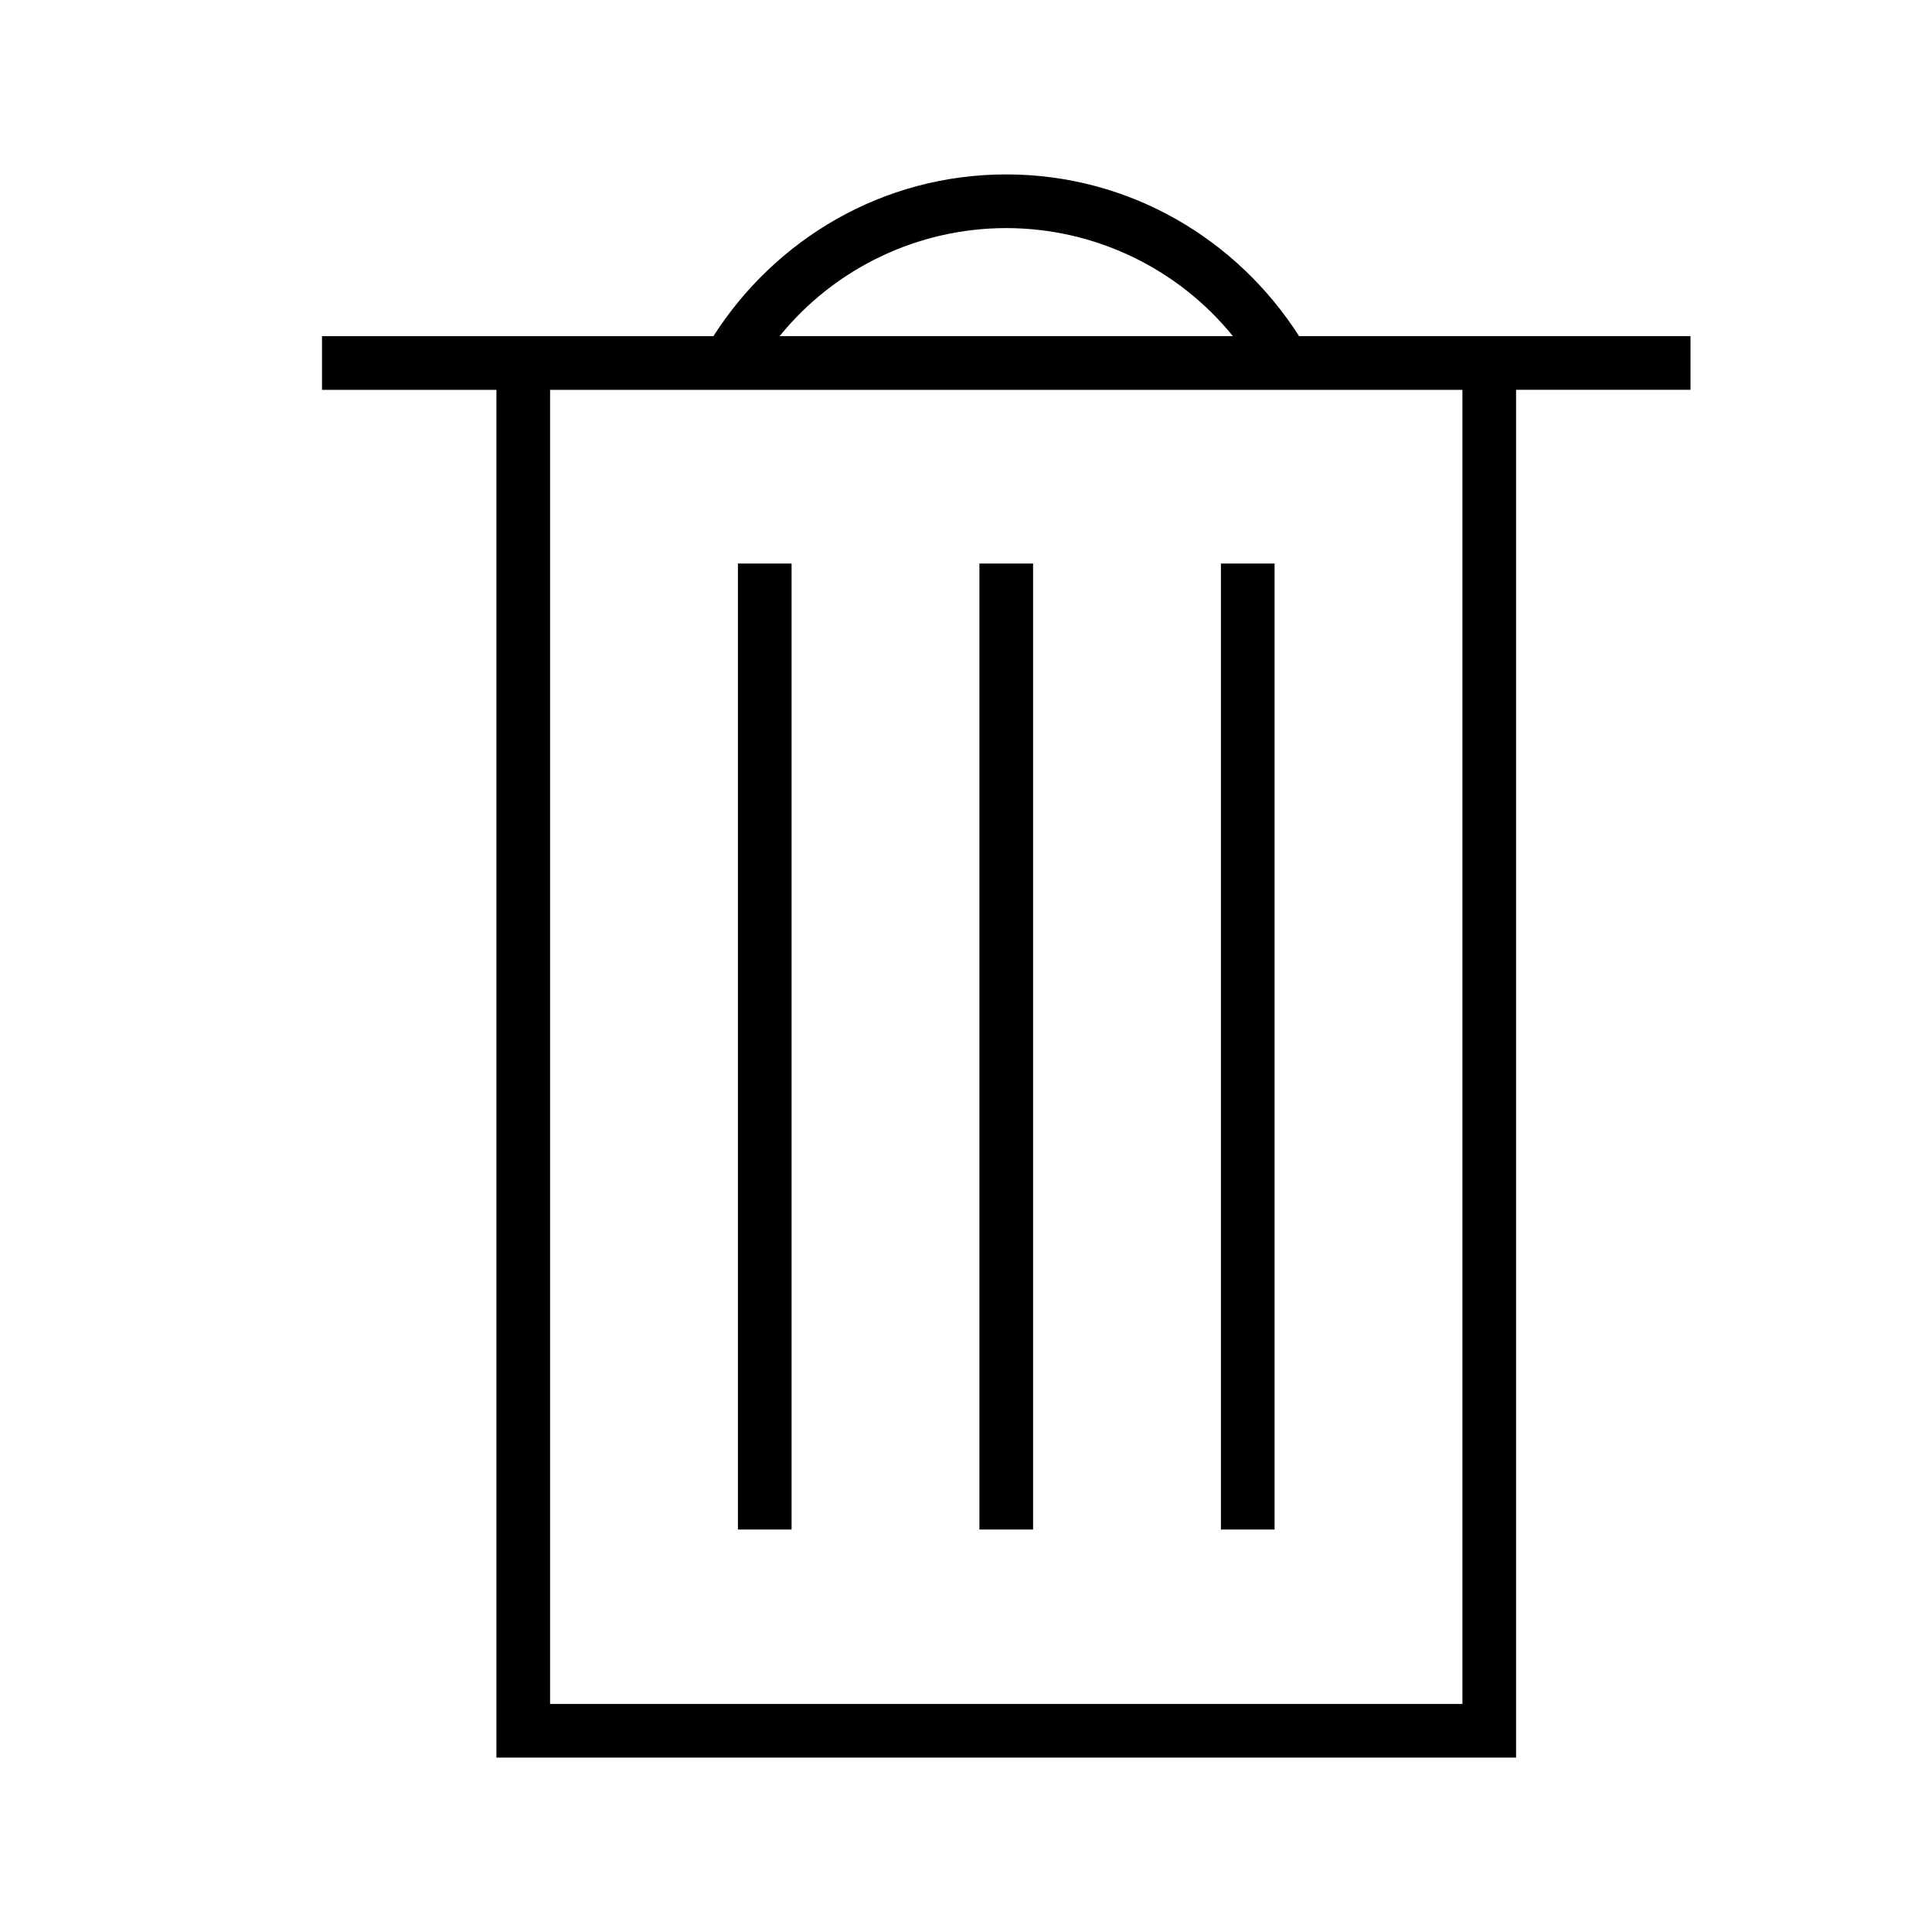
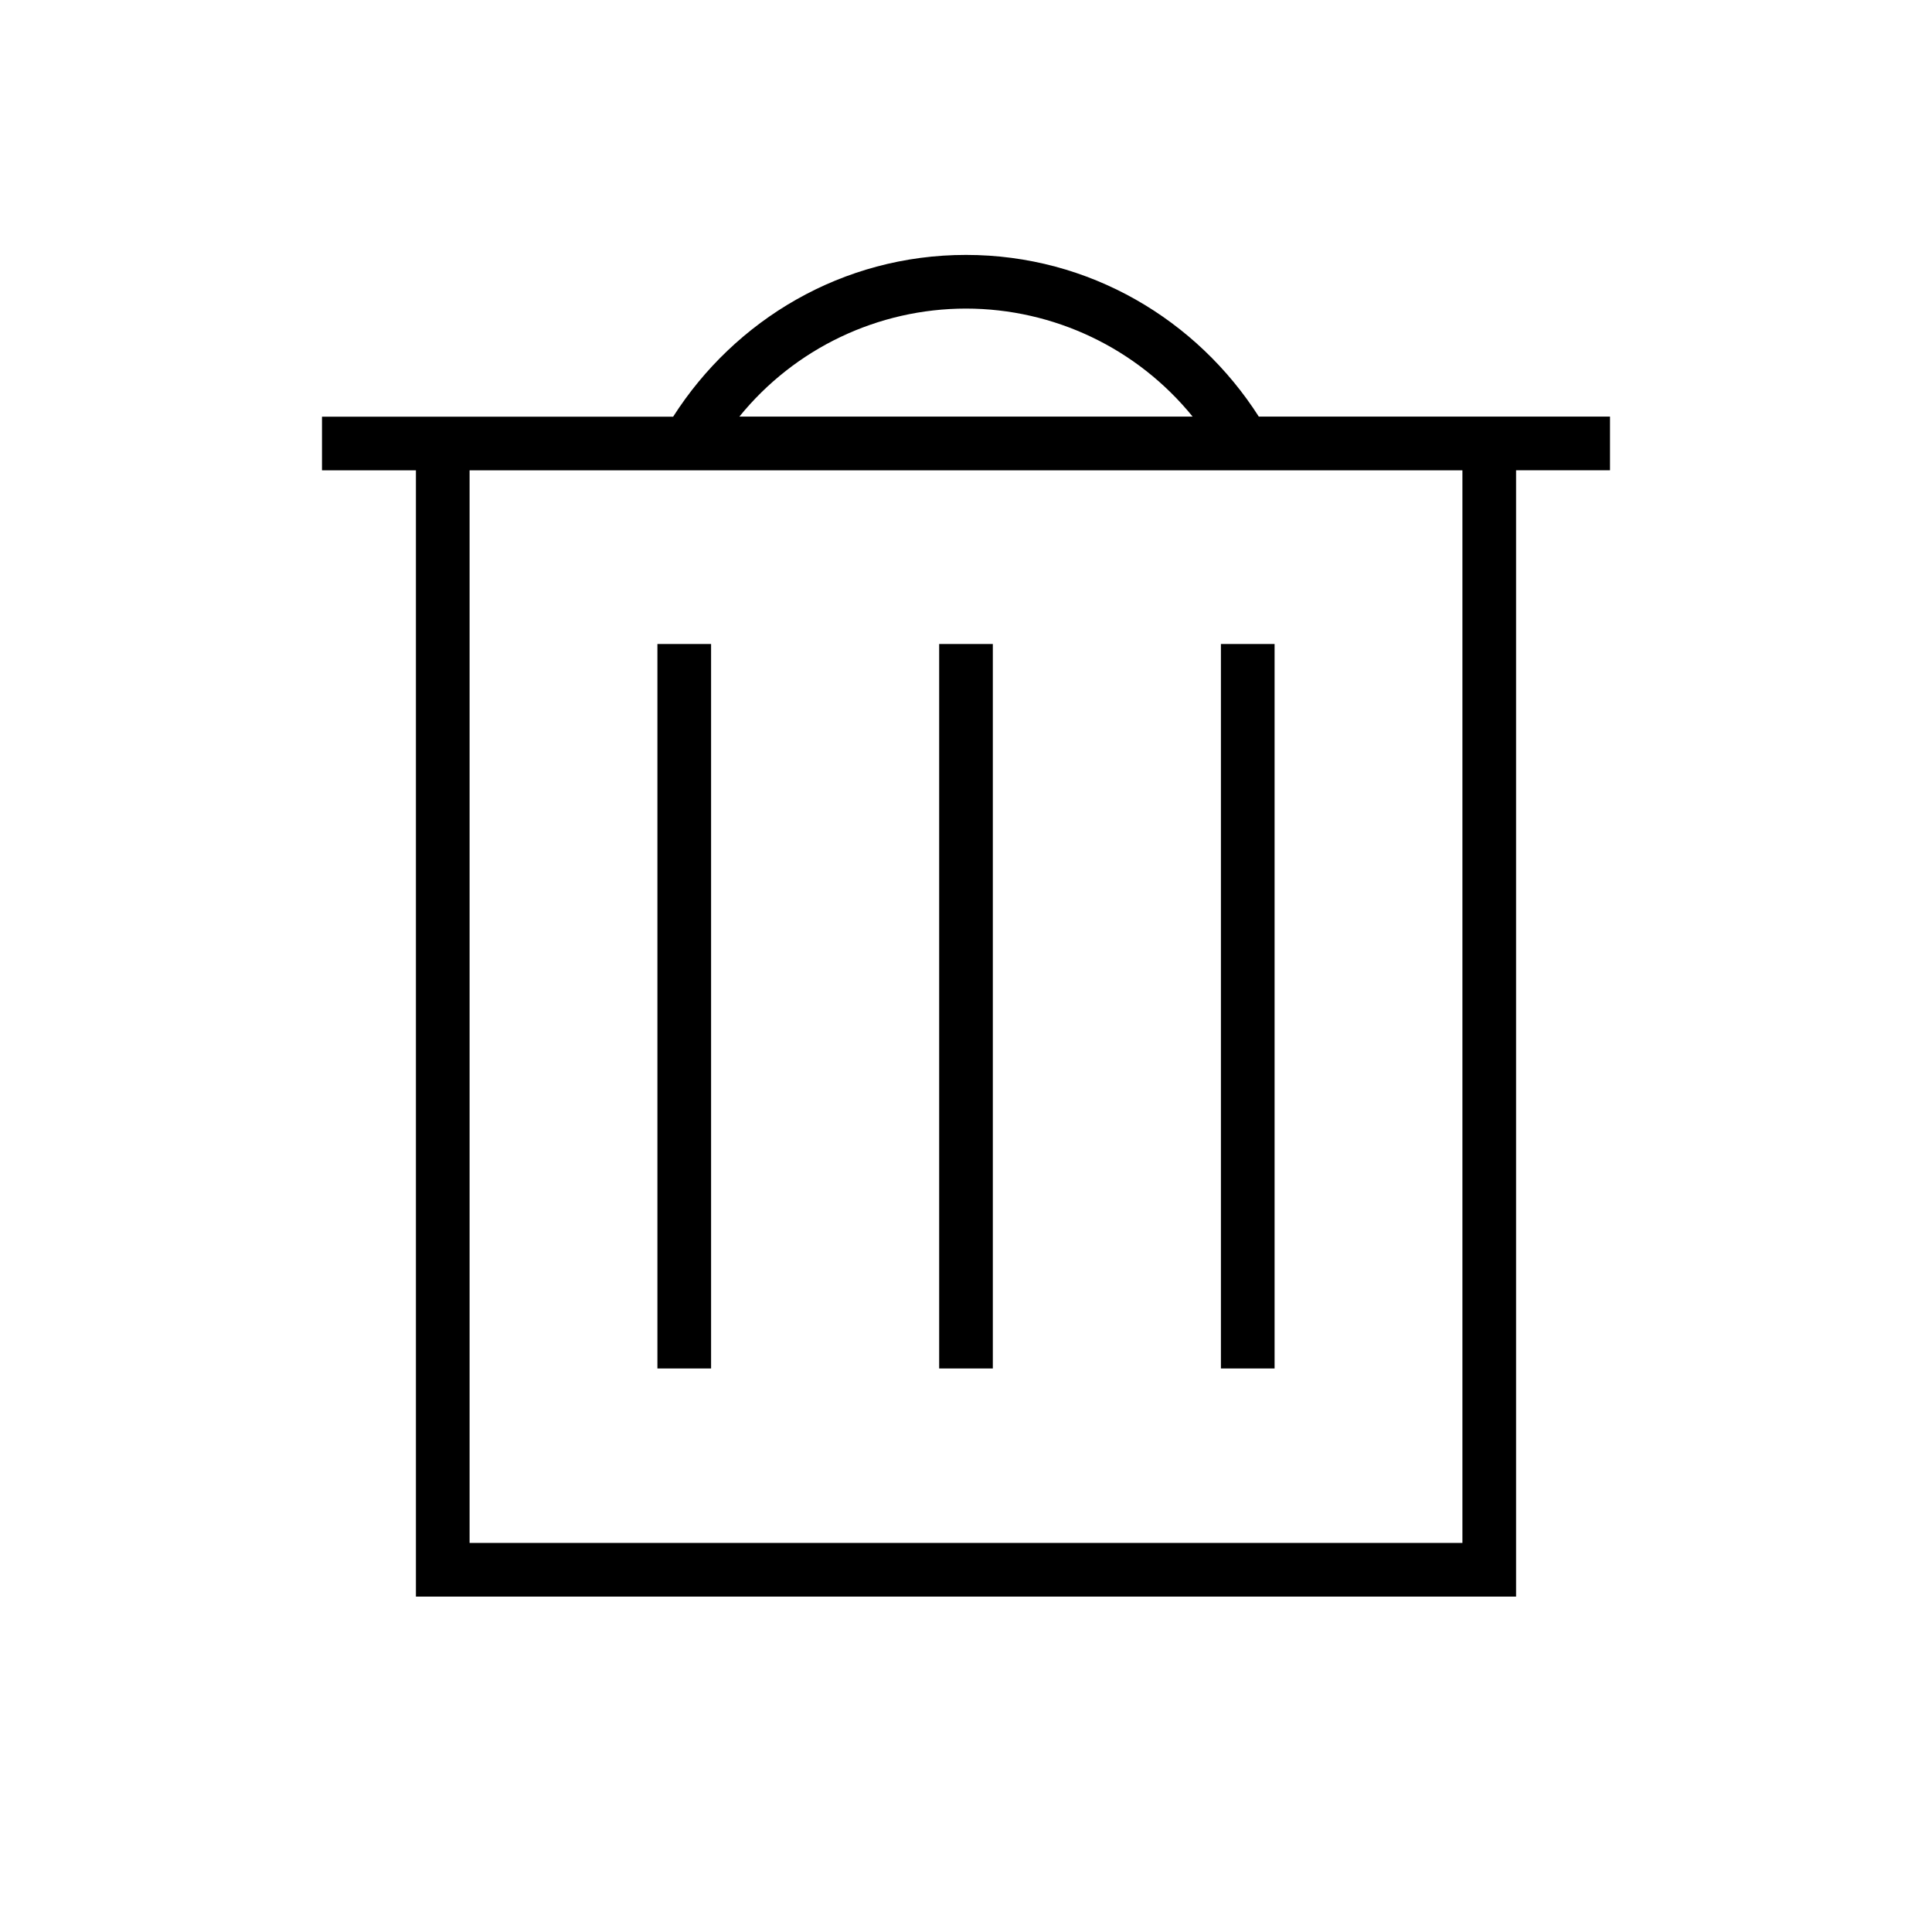
<svg xmlns="http://www.w3.org/2000/svg" width="36" height="36" viewBox="0 0 36 36" fill="none">
-   <path fill-rule="evenodd" clip-rule="evenodd" d="M13.294 6.263c1.15-1.8 3.15-3.013 5.456-3.013 2.305 0 4.306 1.213 5.456 3.013H31.5v1h-3.25V32.75h-19V7.264H6v-1h7.294Zm1.233 0h8.446A5.443 5.443 0 0 0 18.75 4.25a5.44 5.44 0 0 0-4.223 2.013Zm-4.277 1V31.75h17V7.264h-17Zm3.5 3.237v18h1v-18h-1Zm4.5 18v-18h1v18h-1Zm4.5-18v18h1v-18h-1Z" fill="#000" />
+   <path fill-rule="evenodd" clip-rule="evenodd" d="M12.544 7.763c1.15-1.8 3.15-3.013 5.456-3.013 2.305 0 4.306 1.213 5.456 3.013H30v1h-1.75V29.75H7.75V8.764H6v-1h6.544Zm1.233 0h8.446A5.443 5.443 0 0 0 18 5.75a5.44 5.44 0 0 0-4.223 2.013Zm-5.027 1V28.75h18.5V8.764H8.75ZM12.25 12v13.5h1V12h-1Zm5.25 13.5V12h1v13.5h-1ZM22.75 12v13.5h1V12h-1Z" fill="#000" />
</svg>
